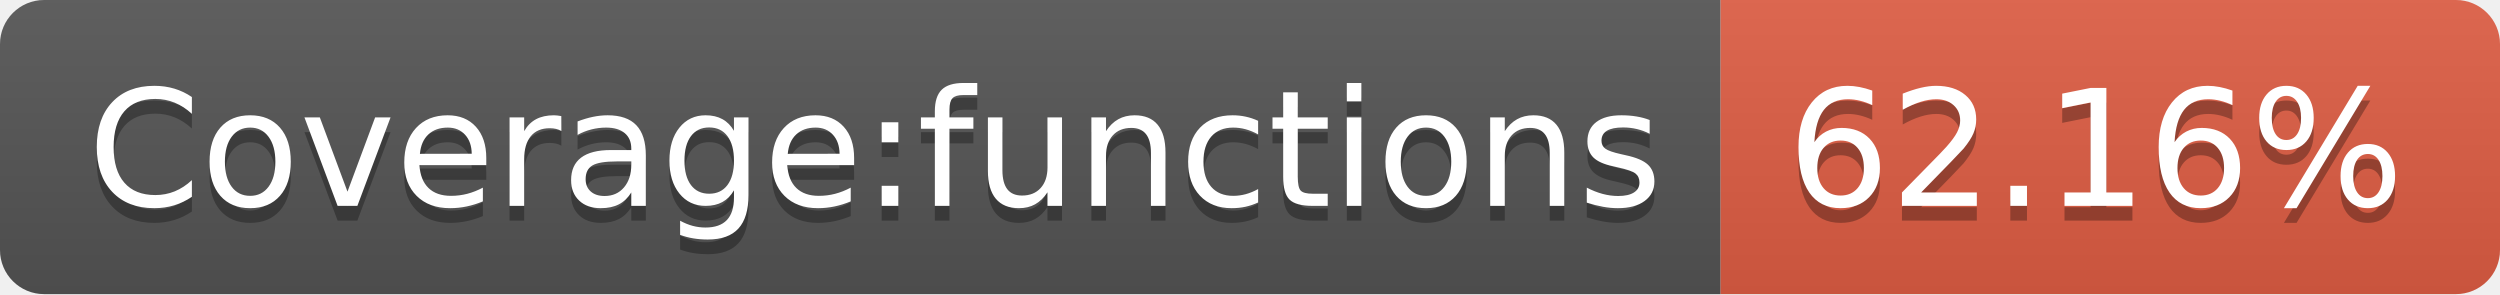
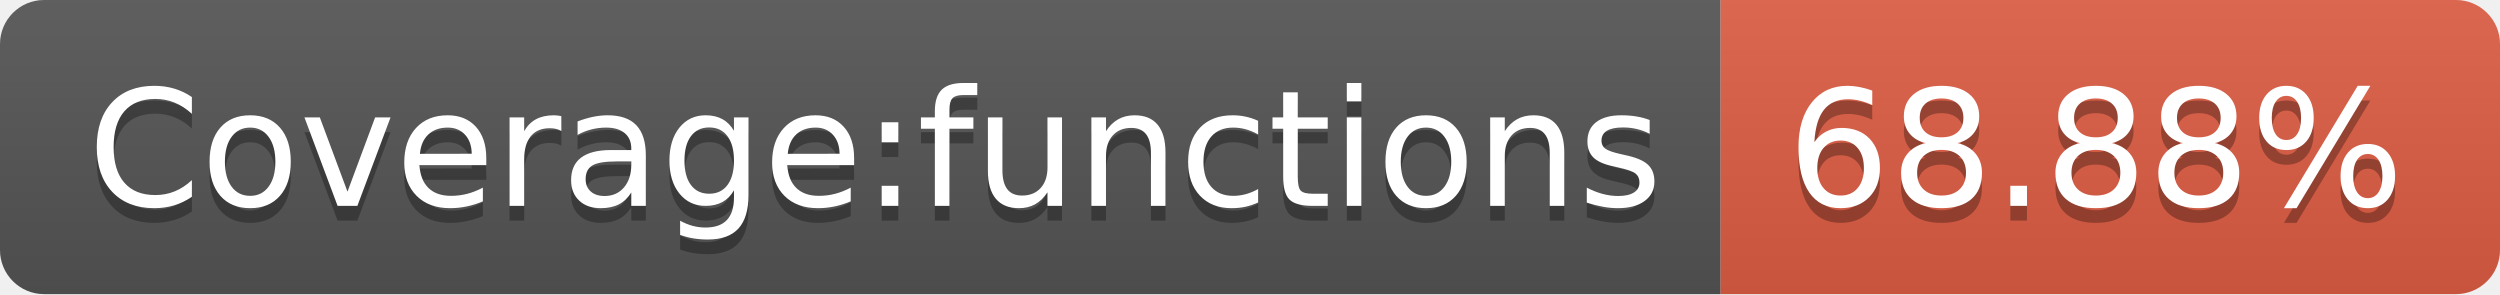
- <svg xmlns="http://www.w3.org/2000/svg" width="170" height="20" role="img" aria-label="Coverage:functions: 62.16%">
+ <svg xmlns="http://www.w3.org/2000/svg" width="170" height="20" role="img" aria-label="Coverage:functions: 68.88%">
  <linearGradient id="s" x2="0" y2="100%">
    <stop offset="0" stop-color="#bbb" stop-opacity=".1" />
    <stop offset="1" stop-opacity=".1" />
  </linearGradient>
  <clipPath id="r">
    <rect width="170" height="20" rx="3" fill="#fff" />
  </clipPath>
  <g clip-path="url(#r)">
    <rect width="117" height="20" fill="#555" />
    <rect x="117" width="53" height="20" fill="#e05d44" />
    <rect width="170" height="20" fill="url(#s)" />
  </g>
  <g fill="#fff" text-anchor="middle" font-family="Verdana,Geneva,DejaVu Sans,sans-serif" text-rendering="geometricPrecision" font-size="110">
    <text aria-hidden="true" x="595" y="150" fill="#010101" fill-opacity=".3" transform="scale(.1)" textLength="1070">Coverage:functions</text>
    <text x="595" y="140" transform="scale(.1)" fill="#fff" textLength="1070">Coverage:functions</text>
-     <text aria-hidden="true" x="1425" y="150" fill="#010101" fill-opacity=".3" transform="scale(.1)" textLength="430">62.16%</text>
-     <text x="1425" y="140" transform="scale(.1)" fill="#fff" textLength="430">62.16%</text>
+     <text aria-hidden="true" x="1425" y="150" fill="#010101" fill-opacity=".3" transform="scale(.1)" textLength="430">68.88%</text>
+     <text x="1425" y="140" transform="scale(.1)" fill="#fff" textLength="430">68.88%</text>
  </g>
</svg>
